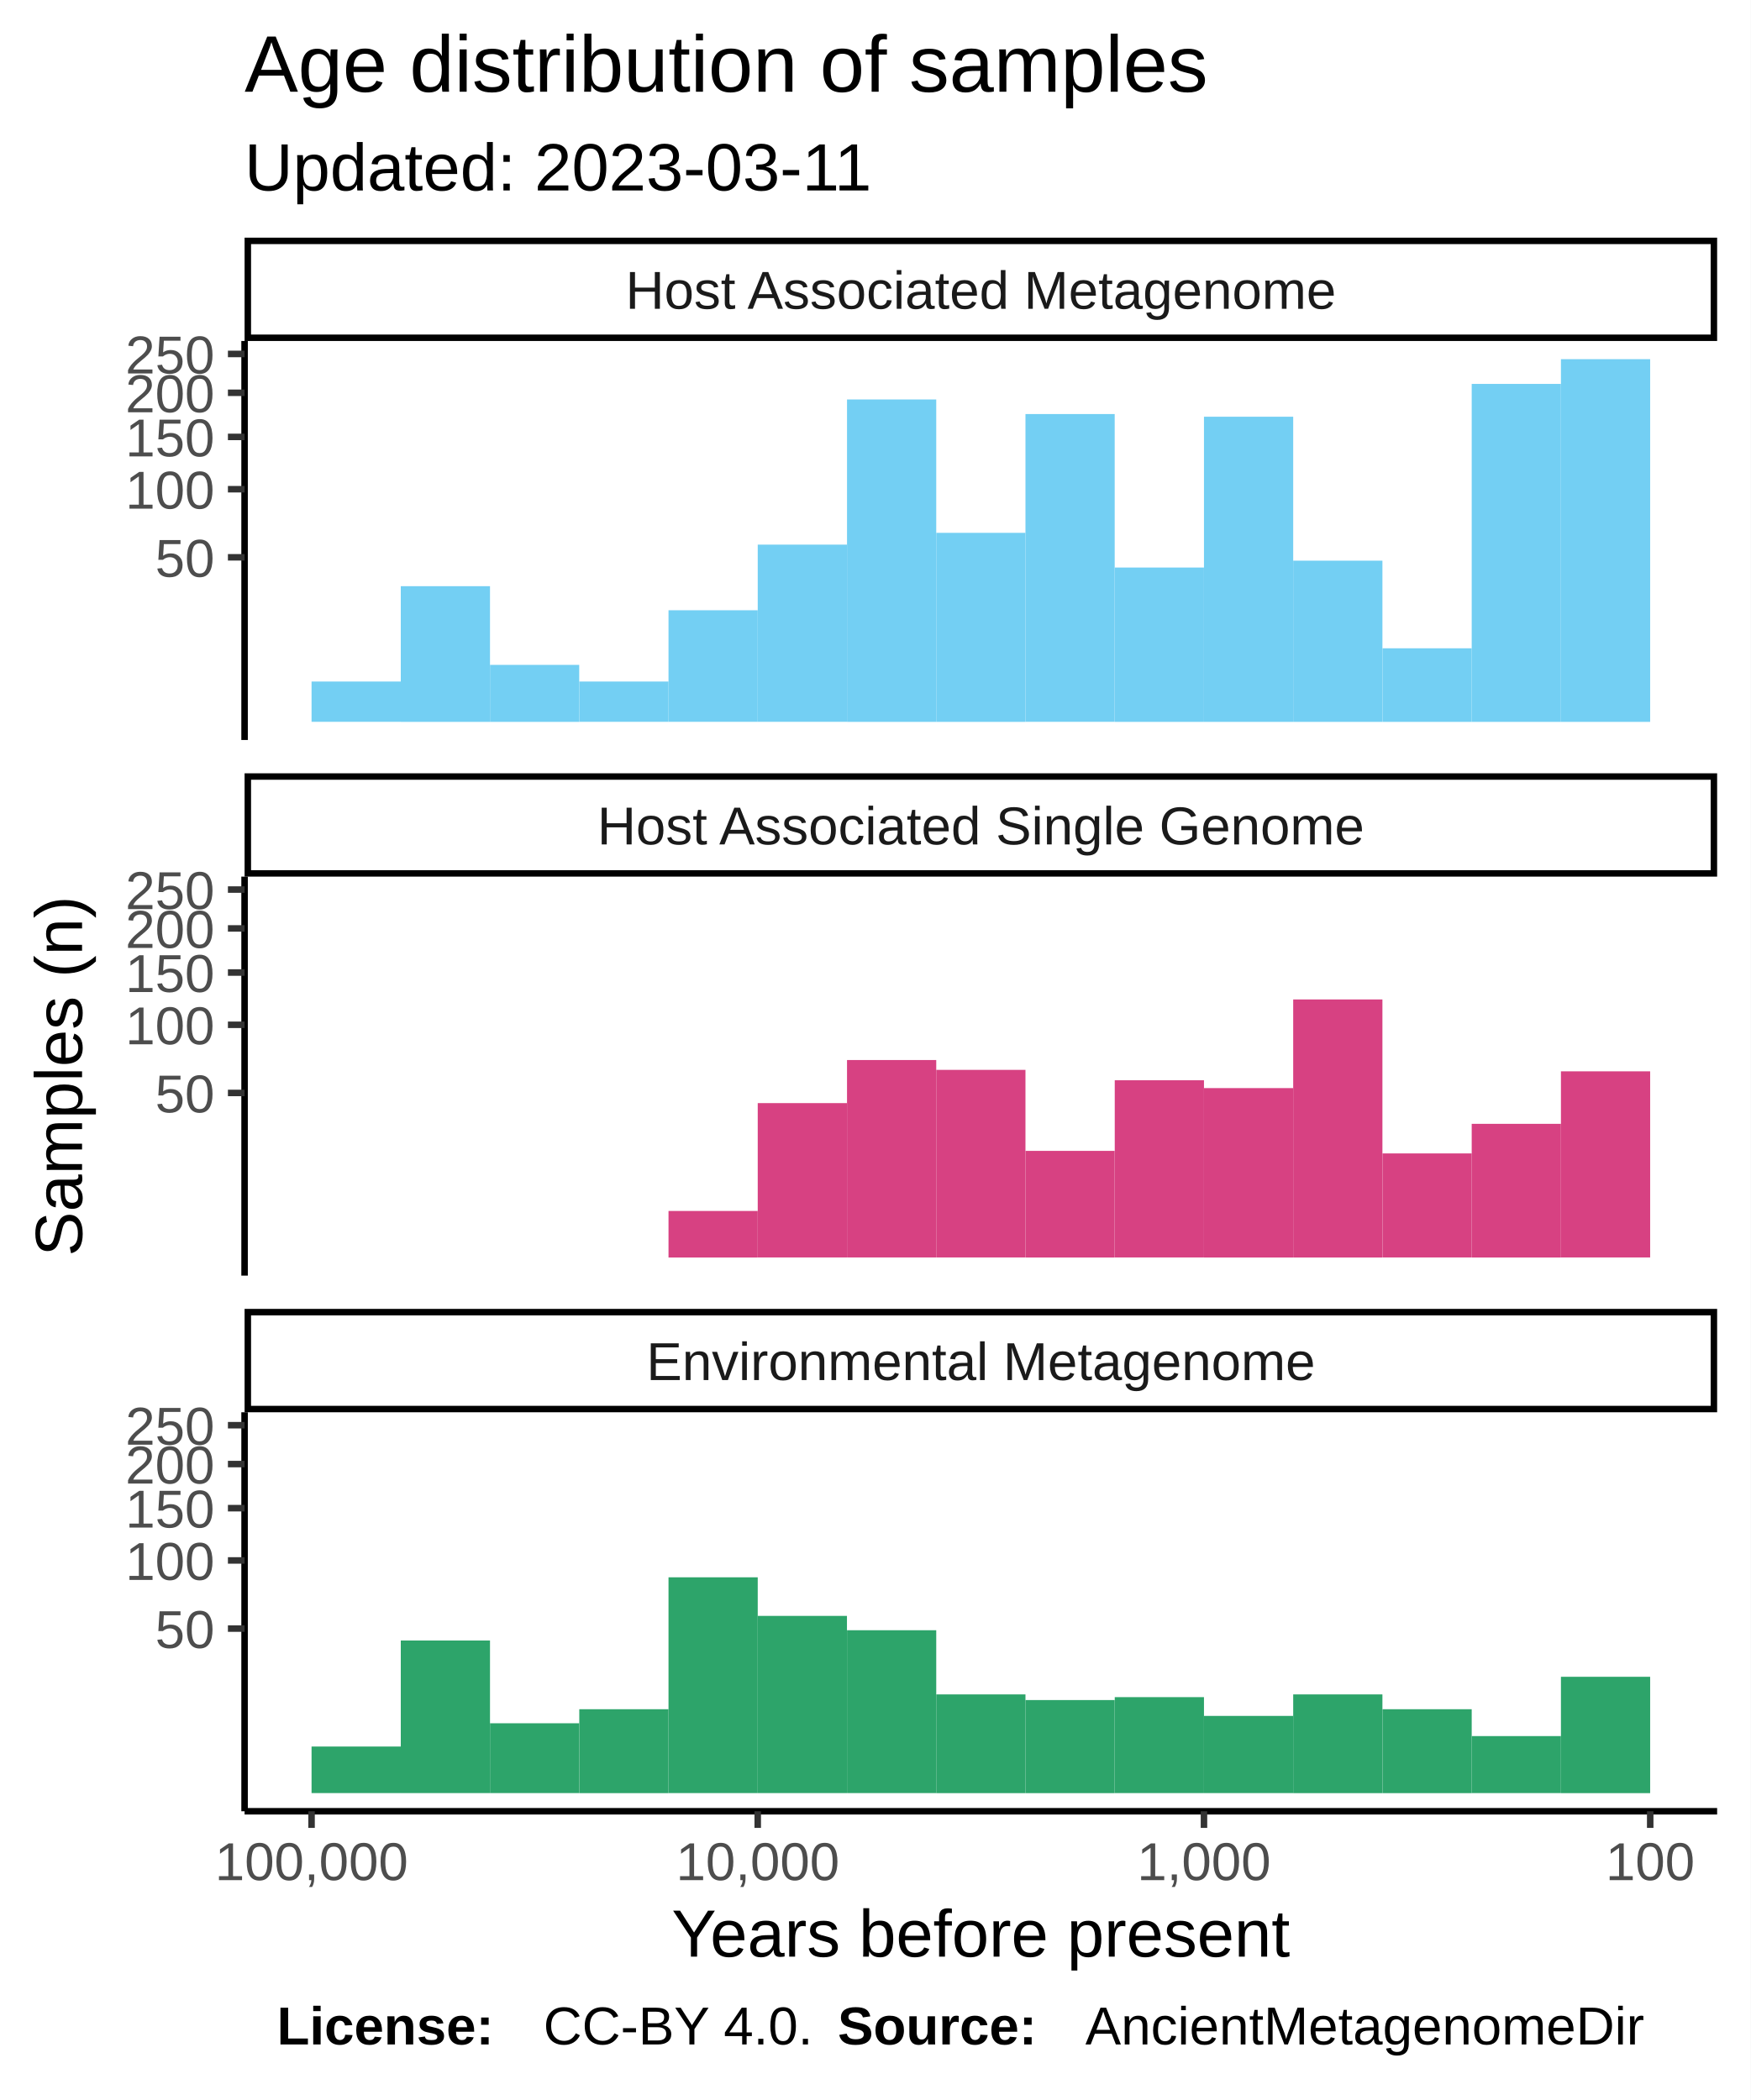
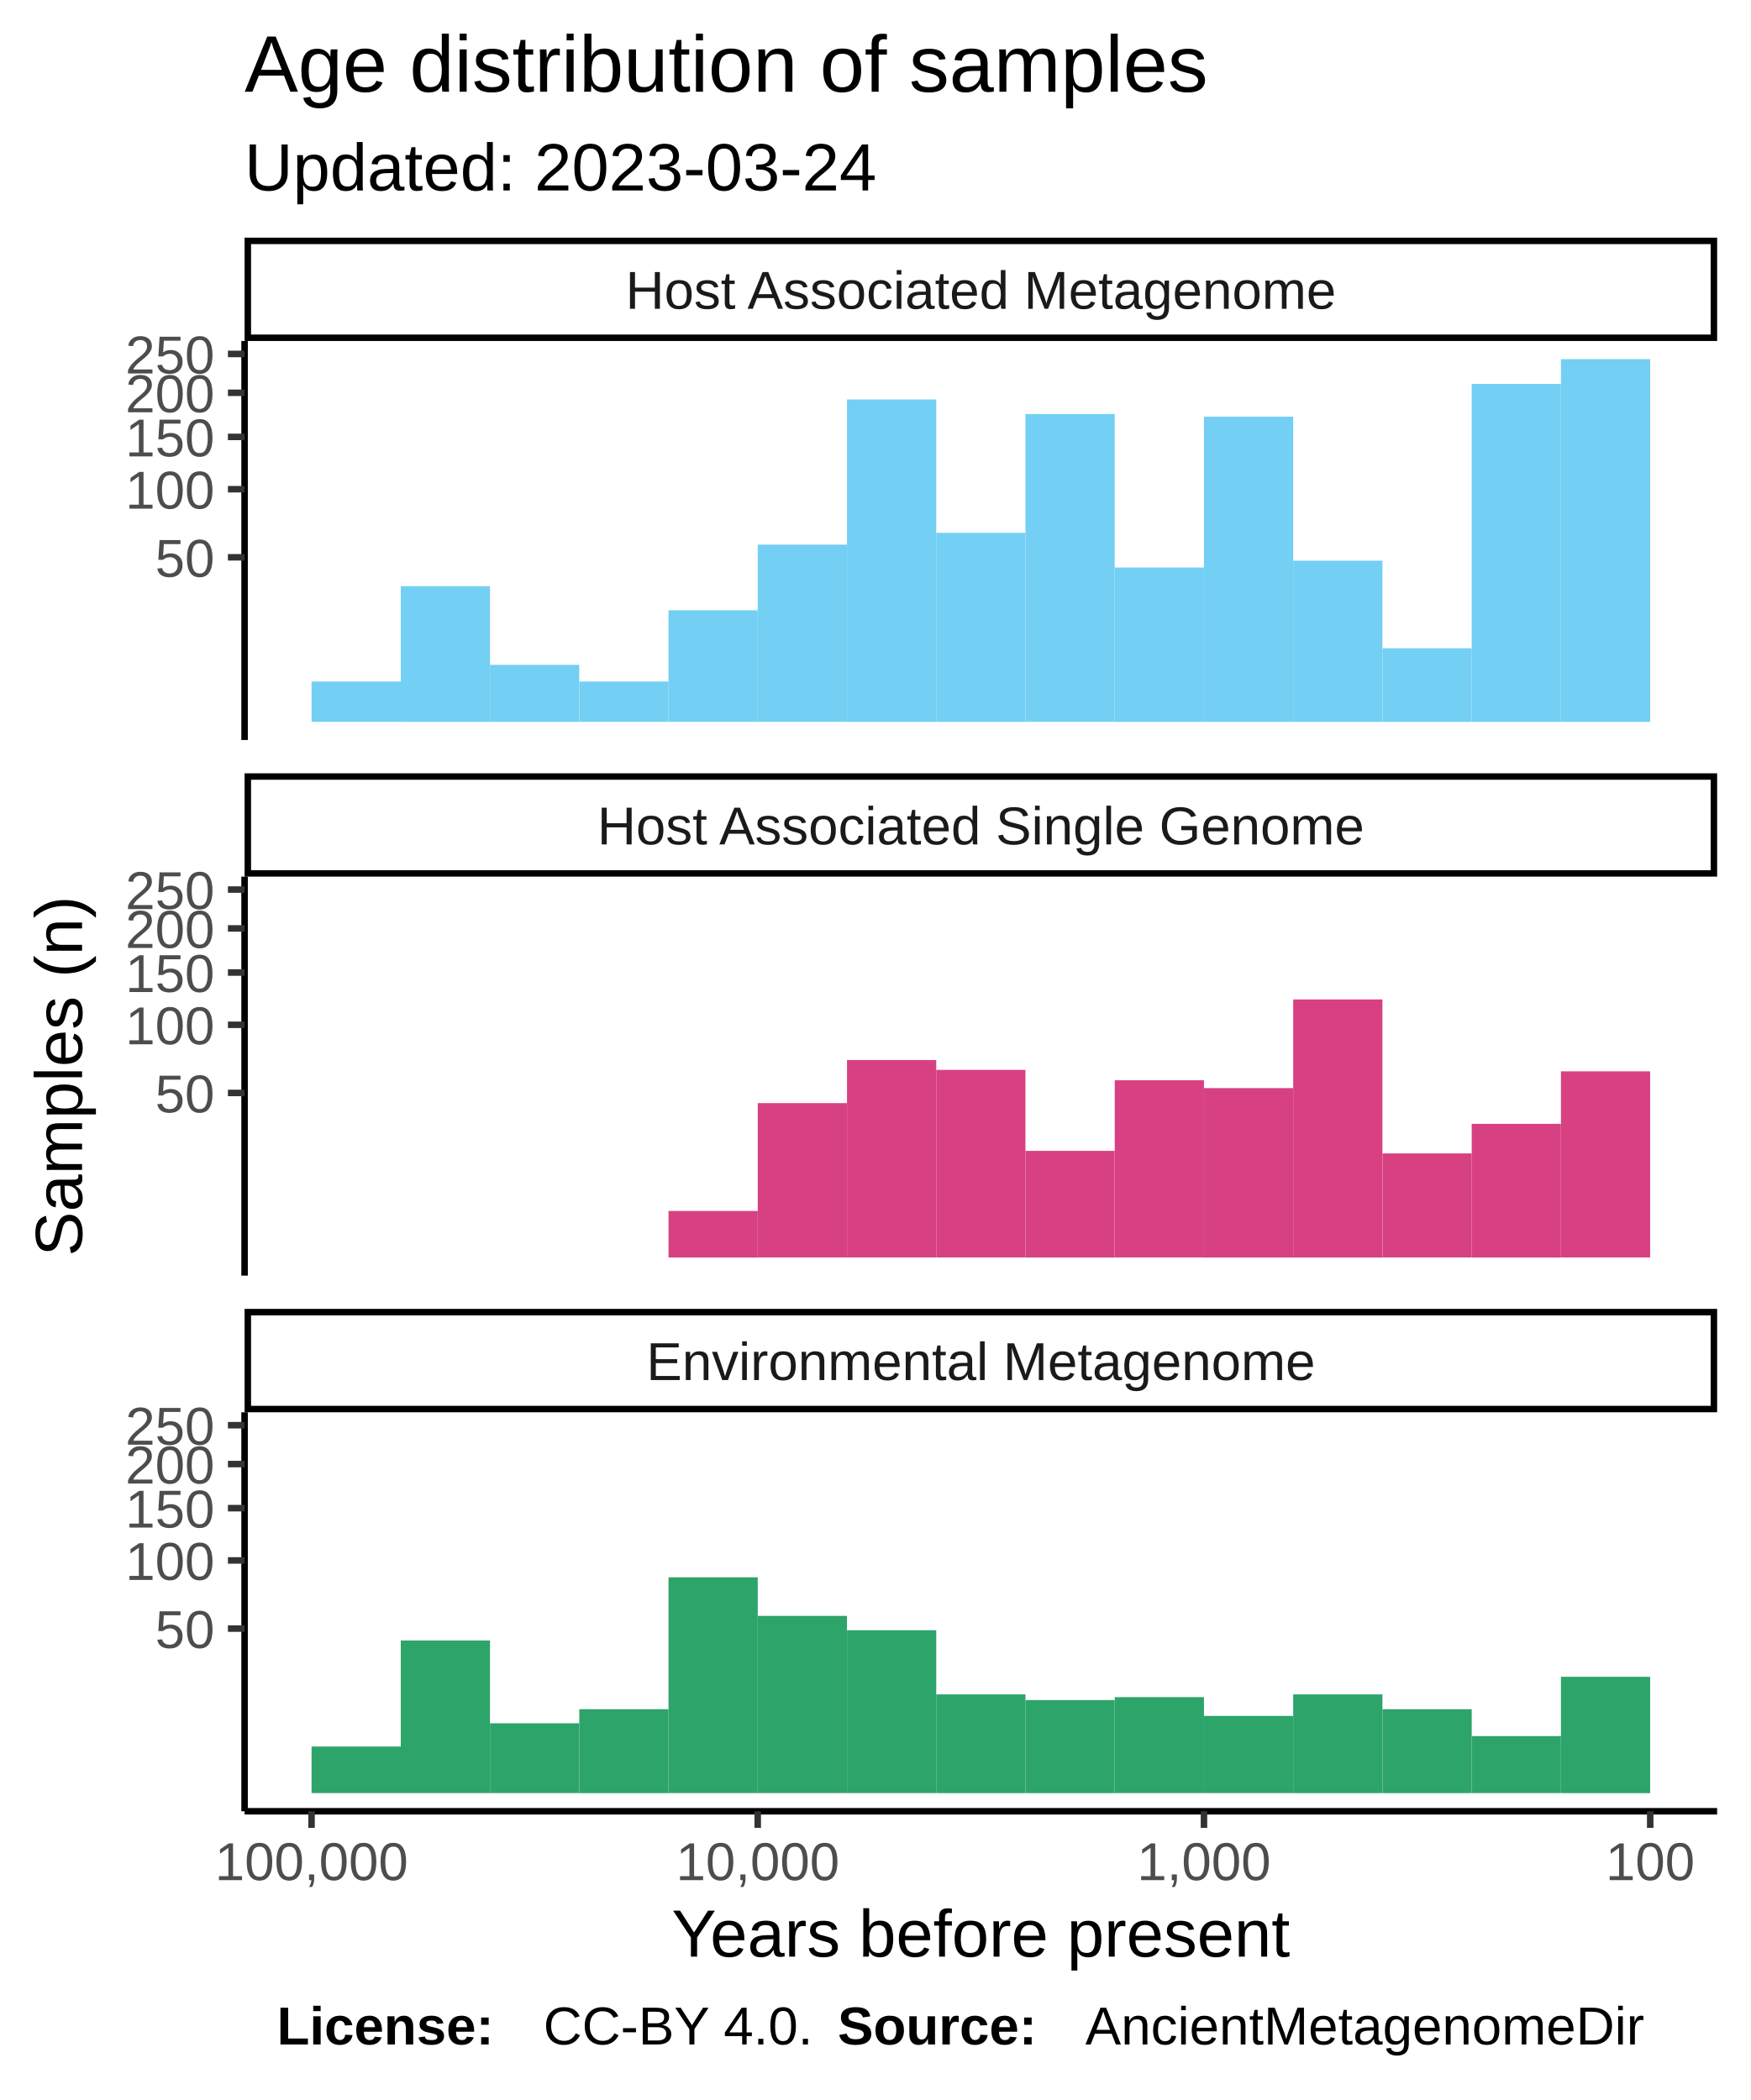
<svg xmlns="http://www.w3.org/2000/svg" class="svglite" width="288.00pt" height="345.60pt" viewBox="0 0 288.00 345.60">
  <defs>
    <style type="text/css">
    .svglite line, .svglite polyline, .svglite polygon, .svglite path, .svglite rect, .svglite circle {
      fill: none;
      stroke: #000000;
      stroke-linecap: round;
      stroke-linejoin: round;
      stroke-miterlimit: 10.00;
    }
  </style>
  </defs>
  <rect width="100%" height="100%" style="stroke: none; fill: #FFFFFF;" />
  <defs>
    <clipPath id="cpMC4wMHwyODguMDB8MC4wMHwzNDUuNjA=">
      <rect x="0.00" y="0.00" width="288.00" height="345.60" />
    </clipPath>
  </defs>
  <g clip-path="url(#cpMC4wMHwyODguMDB8MC4wMHwzNDUuNjA=)">
    <rect x="0.00" y="0.00" width="288.00" height="345.60" style="stroke-width: 1.07; stroke: #FFFFFF; fill: #FFFFFF;" />
  </g>
  <defs>
    <clipPath id="cpNDAuMjR8MjgyLjUyfDU2LjEyfDEyMS43OA==">
      <rect x="40.24" y="56.12" width="242.28" height="65.66" />
    </clipPath>
  </defs>
  <g clip-path="url(#cpNDAuMjR8MjgyLjUyfDU2LjEyfDEyMS43OA==)">
    <rect x="40.24" y="56.12" width="242.28" height="65.66" style="stroke-width: 1.07; stroke: none; fill: #FFFFFF;" />
    <rect x="256.82" y="59.11" width="14.68" height="59.69" style="stroke-width: 1.07; stroke: none; stroke-linecap: square; stroke-linejoin: miter; fill: #73CFF3;" />
    <rect x="242.14" y="63.18" width="14.68" height="55.62" style="stroke-width: 1.07; stroke: none; stroke-linecap: square; stroke-linejoin: miter; fill: #73CFF3;" />
    <rect x="227.46" y="106.69" width="14.68" height="12.11" style="stroke-width: 1.07; stroke: none; stroke-linecap: square; stroke-linejoin: miter; fill: #73CFF3;" />
    <rect x="212.77" y="92.27" width="14.68" height="26.53" style="stroke-width: 1.07; stroke: none; stroke-linecap: square; stroke-linejoin: miter; fill: #73CFF3;" />
    <rect x="198.09" y="68.58" width="14.68" height="50.22" style="stroke-width: 1.07; stroke: none; stroke-linecap: square; stroke-linejoin: miter; fill: #73CFF3;" />
    <rect x="183.41" y="93.40" width="14.68" height="25.40" style="stroke-width: 1.07; stroke: none; stroke-linecap: square; stroke-linejoin: miter; fill: #73CFF3;" />
    <rect x="168.72" y="68.14" width="14.68" height="50.65" style="stroke-width: 1.07; stroke: none; stroke-linecap: square; stroke-linejoin: miter; fill: #73CFF3;" />
    <rect x="154.04" y="87.69" width="14.68" height="31.11" style="stroke-width: 1.07; stroke: none; stroke-linecap: square; stroke-linejoin: miter; fill: #73CFF3;" />
    <rect x="139.36" y="65.74" width="14.68" height="53.06" style="stroke-width: 1.07; stroke: none; stroke-linecap: square; stroke-linejoin: miter; fill: #73CFF3;" />
    <rect x="124.67" y="89.63" width="14.68" height="29.16" style="stroke-width: 1.07; stroke: none; stroke-linecap: square; stroke-linejoin: miter; fill: #73CFF3;" />
    <rect x="109.99" y="100.43" width="14.68" height="18.36" style="stroke-width: 1.07; stroke: none; stroke-linecap: square; stroke-linejoin: miter; fill: #73CFF3;" />
    <rect x="95.31" y="112.16" width="14.68" height="6.63" style="stroke-width: 1.07; stroke: none; stroke-linecap: square; stroke-linejoin: miter; fill: #73CFF3;" />
    <rect x="80.62" y="109.42" width="14.68" height="9.38" style="stroke-width: 1.07; stroke: none; stroke-linecap: square; stroke-linejoin: miter; fill: #73CFF3;" />
    <rect x="65.94" y="96.47" width="14.68" height="22.33" style="stroke-width: 1.07; stroke: none; stroke-linecap: square; stroke-linejoin: miter; fill: #73CFF3;" />
    <rect x="51.26" y="112.16" width="14.68" height="6.63" style="stroke-width: 1.07; stroke: none; stroke-linecap: square; stroke-linejoin: miter; fill: #73CFF3;" />
  </g>
  <g clip-path="url(#cpMC4wMHwyODguMDB8MC4wMHwzNDUuNjA=)">
</g>
  <defs>
    <clipPath id="cpNDAuMjR8MjgyLjUyfDE0NC4yN3wyMDkuOTM=">
      <rect x="40.24" y="144.27" width="242.28" height="65.66" />
    </clipPath>
  </defs>
  <g clip-path="url(#cpNDAuMjR8MjgyLjUyfDE0NC4yN3wyMDkuOTM=)">
    <rect x="40.24" y="144.27" width="242.28" height="65.66" style="stroke-width: 1.07; stroke: none; fill: #FFFFFF;" />
    <rect x="256.82" y="176.31" width="14.68" height="30.63" style="stroke-width: 1.07; stroke: none; stroke-linecap: square; stroke-linejoin: miter; fill: #D74182;" />
    <rect x="242.14" y="184.95" width="14.68" height="22.00" style="stroke-width: 1.07; stroke: none; stroke-linecap: square; stroke-linejoin: miter; fill: #D74182;" />
    <rect x="227.46" y="189.82" width="14.68" height="17.12" style="stroke-width: 1.07; stroke: none; stroke-linecap: square; stroke-linejoin: miter; fill: #D74182;" />
    <rect x="212.77" y="164.48" width="14.68" height="42.47" style="stroke-width: 1.07; stroke: none; stroke-linecap: square; stroke-linejoin: miter; fill: #D74182;" />
    <rect x="198.09" y="179.07" width="14.68" height="27.88" style="stroke-width: 1.07; stroke: none; stroke-linecap: square; stroke-linejoin: miter; fill: #D74182;" />
    <rect x="183.41" y="177.78" width="14.68" height="29.16" style="stroke-width: 1.07; stroke: none; stroke-linecap: square; stroke-linejoin: miter; fill: #D74182;" />
    <rect x="168.72" y="189.40" width="14.68" height="17.55" style="stroke-width: 1.07; stroke: none; stroke-linecap: square; stroke-linejoin: miter; fill: #D74182;" />
    <rect x="154.04" y="176.07" width="14.68" height="30.87" style="stroke-width: 1.07; stroke: none; stroke-linecap: square; stroke-linejoin: miter; fill: #D74182;" />
    <rect x="139.36" y="174.45" width="14.68" height="32.49" style="stroke-width: 1.07; stroke: none; stroke-linecap: square; stroke-linejoin: miter; fill: #D74182;" />
    <rect x="124.67" y="181.54" width="14.68" height="25.40" style="stroke-width: 1.07; stroke: none; stroke-linecap: square; stroke-linejoin: miter; fill: #D74182;" />
    <rect x="109.99" y="199.29" width="14.68" height="7.66" style="stroke-width: 1.07; stroke: none; stroke-linecap: square; stroke-linejoin: miter; fill: #D74182;" />
  </g>
  <g clip-path="url(#cpMC4wMHwyODguMDB8MC4wMHwzNDUuNjA=)">
</g>
  <defs>
    <clipPath id="cpNDAuMjR8MjgyLjUyfDIzMi40MnwyOTguMDg=">
      <rect x="40.24" y="232.42" width="242.28" height="65.66" />
    </clipPath>
  </defs>
  <g clip-path="url(#cpNDAuMjR8MjgyLjUyfDIzMi40MnwyOTguMDg=)">
    <rect x="40.24" y="232.42" width="242.28" height="65.66" style="stroke-width: 1.07; stroke: none; fill: #FFFFFF;" />
    <rect x="256.82" y="275.95" width="14.68" height="19.15" style="stroke-width: 1.07; stroke: none; stroke-linecap: square; stroke-linejoin: miter; fill: #2DA46A;" />
    <rect x="242.14" y="285.71" width="14.68" height="9.38" style="stroke-width: 1.07; stroke: none; stroke-linecap: square; stroke-linejoin: miter; fill: #2DA46A;" />
    <rect x="227.46" y="281.29" width="14.68" height="13.81" style="stroke-width: 1.07; stroke: none; stroke-linecap: square; stroke-linejoin: miter; fill: #2DA46A;" />
    <rect x="212.77" y="278.85" width="14.68" height="16.25" style="stroke-width: 1.07; stroke: none; stroke-linecap: square; stroke-linejoin: miter; fill: #2DA46A;" />
    <rect x="198.09" y="282.39" width="14.68" height="12.70" style="stroke-width: 1.07; stroke: none; stroke-linecap: square; stroke-linejoin: miter; fill: #2DA46A;" />
    <rect x="183.41" y="279.30" width="14.68" height="15.79" style="stroke-width: 1.07; stroke: none; stroke-linecap: square; stroke-linejoin: miter; fill: #2DA46A;" />
    <rect x="168.72" y="279.78" width="14.68" height="15.32" style="stroke-width: 1.07; stroke: none; stroke-linecap: square; stroke-linejoin: miter; fill: #2DA46A;" />
    <rect x="154.04" y="278.85" width="14.68" height="16.25" style="stroke-width: 1.07; stroke: none; stroke-linecap: square; stroke-linejoin: miter; fill: #2DA46A;" />
    <rect x="139.36" y="268.29" width="14.68" height="26.80" style="stroke-width: 1.07; stroke: none; stroke-linecap: square; stroke-linejoin: miter; fill: #2DA46A;" />
    <rect x="124.67" y="265.93" width="14.68" height="29.16" style="stroke-width: 1.07; stroke: none; stroke-linecap: square; stroke-linejoin: miter; fill: #2DA46A;" />
    <rect x="109.99" y="259.58" width="14.68" height="35.51" style="stroke-width: 1.07; stroke: none; stroke-linecap: square; stroke-linejoin: miter; fill: #2DA46A;" />
    <rect x="95.31" y="281.29" width="14.68" height="13.81" style="stroke-width: 1.07; stroke: none; stroke-linecap: square; stroke-linejoin: miter; fill: #2DA46A;" />
    <rect x="80.62" y="283.60" width="14.68" height="11.49" style="stroke-width: 1.07; stroke: none; stroke-linecap: square; stroke-linejoin: miter; fill: #2DA46A;" />
    <rect x="65.94" y="269.98" width="14.68" height="25.11" style="stroke-width: 1.07; stroke: none; stroke-linecap: square; stroke-linejoin: miter; fill: #2DA46A;" />
    <rect x="51.26" y="287.43" width="14.68" height="7.66" style="stroke-width: 1.07; stroke: none; stroke-linecap: square; stroke-linejoin: miter; fill: #2DA46A;" />
  </g>
  <g clip-path="url(#cpMC4wMHwyODguMDB8MC4wMHwzNDUuNjA=)">
</g>
  <defs>
    <clipPath id="cpNDAuMjR8MjgyLjUyfDIxNS40MXwyMzIuNDI=">
      <rect x="40.24" y="215.41" width="242.28" height="17.01" />
    </clipPath>
  </defs>
  <g clip-path="url(#cpNDAuMjR8MjgyLjUyfDIxNS40MXwyMzIuNDI=)">
    <rect x="40.24" y="215.41" width="242.28" height="17.01" style="stroke-width: 2.13; fill: #FFFFFF;" />
    <text x="161.38" y="227.12" text-anchor="middle" style="font-size: 8.80px; fill: #1A1A1A; font-family: Liberation Sans;" textLength="124.59px" lengthAdjust="spacingAndGlyphs">Environmental Metagenome</text>
  </g>
  <g clip-path="url(#cpMC4wMHwyODguMDB8MC4wMHwzNDUuNjA=)">
</g>
  <defs>
    <clipPath id="cpNDAuMjR8MjgyLjUyfDEyNy4yNnwxNDQuMjc=">
      <rect x="40.24" y="127.26" width="242.28" height="17.01" />
    </clipPath>
  </defs>
  <g clip-path="url(#cpNDAuMjR8MjgyLjUyfDEyNy4yNnwxNDQuMjc=)">
    <rect x="40.24" y="127.26" width="242.28" height="17.01" style="stroke-width: 2.13; fill: #FFFFFF;" />
    <text x="161.38" y="138.97" text-anchor="middle" style="font-size: 8.80px; fill: #1A1A1A; font-family: Liberation Sans;" textLength="140.36px" lengthAdjust="spacingAndGlyphs">Host Associated Single Genome</text>
  </g>
  <g clip-path="url(#cpMC4wMHwyODguMDB8MC4wMHwzNDUuNjA=)">
</g>
  <defs>
    <clipPath id="cpNDAuMjR8MjgyLjUyfDM5LjExfDU2LjEy">
      <rect x="40.24" y="39.11" width="242.28" height="17.01" />
    </clipPath>
  </defs>
  <g clip-path="url(#cpNDAuMjR8MjgyLjUyfDM5LjExfDU2LjEy)">
    <rect x="40.24" y="39.11" width="242.28" height="17.01" style="stroke-width: 2.13; fill: #FFFFFF;" />
    <text x="161.38" y="50.82" text-anchor="middle" style="font-size: 8.80px; fill: #1A1A1A; font-family: Liberation Sans;" textLength="131.12px" lengthAdjust="spacingAndGlyphs">Host Associated Metagenome</text>
  </g>
  <g clip-path="url(#cpMC4wMHwyODguMDB8MC4wMHwzNDUuNjA=)">
    <polyline points="40.24,298.08 282.52,298.08 " style="stroke-width: 1.07; stroke-linecap: butt;" />
    <polyline points="271.51,300.82 271.51,298.08 " style="stroke-width: 1.07; stroke: #333333; stroke-linecap: butt;" />
    <polyline points="198.09,300.82 198.09,298.08 " style="stroke-width: 1.07; stroke: #333333; stroke-linecap: butt;" />
    <polyline points="124.67,300.82 124.67,298.08 " style="stroke-width: 1.07; stroke: #333333; stroke-linecap: butt;" />
    <polyline points="51.26,300.82 51.26,298.08 " style="stroke-width: 1.07; stroke: #333333; stroke-linecap: butt;" />
    <text x="271.51" y="309.42" text-anchor="middle" style="font-size: 8.80px; fill: #4D4D4D; font-family: Liberation Sans;" textLength="16.78px" lengthAdjust="spacingAndGlyphs">100</text>
    <text x="198.09" y="309.42" text-anchor="middle" style="font-size: 8.80px; fill: #4D4D4D; font-family: Liberation Sans;" textLength="25.17px" lengthAdjust="spacingAndGlyphs">1,000</text>
    <text x="124.67" y="309.42" text-anchor="middle" style="font-size: 8.80px; fill: #4D4D4D; font-family: Liberation Sans;" textLength="30.77px" lengthAdjust="spacingAndGlyphs">10,000</text>
    <text x="51.26" y="309.42" text-anchor="middle" style="font-size: 8.80px; fill: #4D4D4D; font-family: Liberation Sans;" textLength="36.36px" lengthAdjust="spacingAndGlyphs">100,000</text>
    <polyline points="40.24,121.78 40.24,56.12 " style="stroke-width: 1.07; stroke-linecap: butt;" />
    <text x="35.31" y="94.93" text-anchor="end" style="font-size: 8.80px; fill: #4D4D4D; font-family: Liberation Sans;" textLength="11.19px" lengthAdjust="spacingAndGlyphs">50</text>
    <text x="35.31" y="83.71" text-anchor="end" style="font-size: 8.80px; fill: #4D4D4D; font-family: Liberation Sans;" textLength="16.78px" lengthAdjust="spacingAndGlyphs">100</text>
    <text x="35.31" y="75.11" text-anchor="end" style="font-size: 8.80px; fill: #4D4D4D; font-family: Liberation Sans;" textLength="16.78px" lengthAdjust="spacingAndGlyphs">150</text>
    <text x="35.31" y="67.85" text-anchor="end" style="font-size: 8.80px; fill: #4D4D4D; font-family: Liberation Sans;" textLength="16.78px" lengthAdjust="spacingAndGlyphs">200</text>
    <text x="35.31" y="61.46" text-anchor="end" style="font-size: 8.80px; fill: #4D4D4D; font-family: Liberation Sans;" textLength="16.78px" lengthAdjust="spacingAndGlyphs">250</text>
    <polyline points="37.50,91.72 40.24,91.72 " style="stroke-width: 1.07; stroke: #333333; stroke-linecap: butt;" />
    <polyline points="37.50,80.51 40.24,80.51 " style="stroke-width: 1.07; stroke: #333333; stroke-linecap: butt;" />
    <polyline points="37.50,71.90 40.24,71.90 " style="stroke-width: 1.07; stroke: #333333; stroke-linecap: butt;" />
    <polyline points="37.50,64.64 40.24,64.64 " style="stroke-width: 1.07; stroke: #333333; stroke-linecap: butt;" />
    <polyline points="37.50,58.25 40.24,58.25 " style="stroke-width: 1.07; stroke: #333333; stroke-linecap: butt;" />
    <polyline points="40.24,209.93 40.24,144.27 " style="stroke-width: 1.07; stroke-linecap: butt;" />
    <text x="35.31" y="183.08" text-anchor="end" style="font-size: 8.80px; fill: #4D4D4D; font-family: Liberation Sans;" textLength="11.19px" lengthAdjust="spacingAndGlyphs">50</text>
    <text x="35.31" y="171.86" text-anchor="end" style="font-size: 8.80px; fill: #4D4D4D; font-family: Liberation Sans;" textLength="16.78px" lengthAdjust="spacingAndGlyphs">100</text>
    <text x="35.31" y="163.26" text-anchor="end" style="font-size: 8.80px; fill: #4D4D4D; font-family: Liberation Sans;" textLength="16.78px" lengthAdjust="spacingAndGlyphs">150</text>
    <text x="35.31" y="156.00" text-anchor="end" style="font-size: 8.80px; fill: #4D4D4D; font-family: Liberation Sans;" textLength="16.78px" lengthAdjust="spacingAndGlyphs">200</text>
    <text x="35.31" y="149.61" text-anchor="end" style="font-size: 8.80px; fill: #4D4D4D; font-family: Liberation Sans;" textLength="16.78px" lengthAdjust="spacingAndGlyphs">250</text>
    <polyline points="37.50,179.87 40.24,179.87 " style="stroke-width: 1.07; stroke: #333333; stroke-linecap: butt;" />
    <polyline points="37.50,168.65 40.24,168.65 " style="stroke-width: 1.07; stroke: #333333; stroke-linecap: butt;" />
    <polyline points="37.50,160.05 40.24,160.05 " style="stroke-width: 1.07; stroke: #333333; stroke-linecap: butt;" />
    <polyline points="37.50,152.79 40.24,152.79 " style="stroke-width: 1.07; stroke: #333333; stroke-linecap: butt;" />
    <polyline points="37.50,146.40 40.24,146.40 " style="stroke-width: 1.07; stroke: #333333; stroke-linecap: butt;" />
    <polyline points="40.24,298.08 40.24,232.42 " style="stroke-width: 1.07; stroke-linecap: butt;" />
    <text x="35.31" y="271.22" text-anchor="end" style="font-size: 8.80px; fill: #4D4D4D; font-family: Liberation Sans;" textLength="11.19px" lengthAdjust="spacingAndGlyphs">50</text>
    <text x="35.31" y="260.01" text-anchor="end" style="font-size: 8.80px; fill: #4D4D4D; font-family: Liberation Sans;" textLength="16.78px" lengthAdjust="spacingAndGlyphs">100</text>
    <text x="35.31" y="251.40" text-anchor="end" style="font-size: 8.80px; fill: #4D4D4D; font-family: Liberation Sans;" textLength="16.78px" lengthAdjust="spacingAndGlyphs">150</text>
    <text x="35.31" y="244.15" text-anchor="end" style="font-size: 8.80px; fill: #4D4D4D; font-family: Liberation Sans;" textLength="16.78px" lengthAdjust="spacingAndGlyphs">200</text>
    <text x="35.31" y="237.76" text-anchor="end" style="font-size: 8.80px; fill: #4D4D4D; font-family: Liberation Sans;" textLength="16.78px" lengthAdjust="spacingAndGlyphs">250</text>
    <polyline points="37.50,268.02 40.24,268.02 " style="stroke-width: 1.07; stroke: #333333; stroke-linecap: butt;" />
    <polyline points="37.50,256.80 40.24,256.80 " style="stroke-width: 1.07; stroke: #333333; stroke-linecap: butt;" />
    <polyline points="37.50,248.20 40.24,248.20 " style="stroke-width: 1.07; stroke: #333333; stroke-linecap: butt;" />
    <polyline points="37.50,240.94 40.24,240.94 " style="stroke-width: 1.07; stroke: #333333; stroke-linecap: butt;" />
    <polyline points="37.50,234.55 40.24,234.55 " style="stroke-width: 1.07; stroke: #333333; stroke-linecap: butt;" />
    <text x="161.38" y="322.01" text-anchor="middle" style="font-size: 11.00px; font-family: Liberation Sans;" textLength="113.23px" lengthAdjust="spacingAndGlyphs">Years before present</text>
    <text transform="translate(13.50,177.10) rotate(-90)" text-anchor="middle" style="font-size: 11.00px; font-family: Liberation Sans;" textLength="66.03px" lengthAdjust="spacingAndGlyphs">Samples (n)</text>
-     <text x="40.24" y="31.34" style="font-size: 11.00px; font-family: Liberation Sans;" textLength="117.95px" lengthAdjust="spacingAndGlyphs">Updated: 2023-03-11</text>
+     <text x="40.24" y="31.34" style="font-size: 11.00px; font-family: Liberation Sans;" textLength="117.95px" lengthAdjust="spacingAndGlyphs">Updated: 2023-03-24</text>
    <text x="40.24" y="15.10" style="font-size: 13.20px; font-family: Liberation Sans;" textLength="180.78px" lengthAdjust="spacingAndGlyphs">Age distribution of samples</text>
    <text x="45.55" y="336.46" style="font-size: 8.80px; font-weight: bold; font-family: Liberation Sans;" textLength="43.86px" lengthAdjust="spacingAndGlyphs">License: </text>
    <text x="89.40" y="336.46" style="font-size: 8.80px; font-family: Liberation Sans;" textLength="48.43px" lengthAdjust="spacingAndGlyphs">CC-BY 4.0. </text>
    <text x="137.83" y="336.46" style="font-size: 8.80px; font-weight: bold; font-family: Liberation Sans;" textLength="40.75px" lengthAdjust="spacingAndGlyphs">Source: </text>
    <text x="178.58" y="336.46" style="font-size: 8.80px; font-family: Liberation Sans;" textLength="103.94px" lengthAdjust="spacingAndGlyphs">AncientMetagenomeDir</text>
  </g>
</svg>
